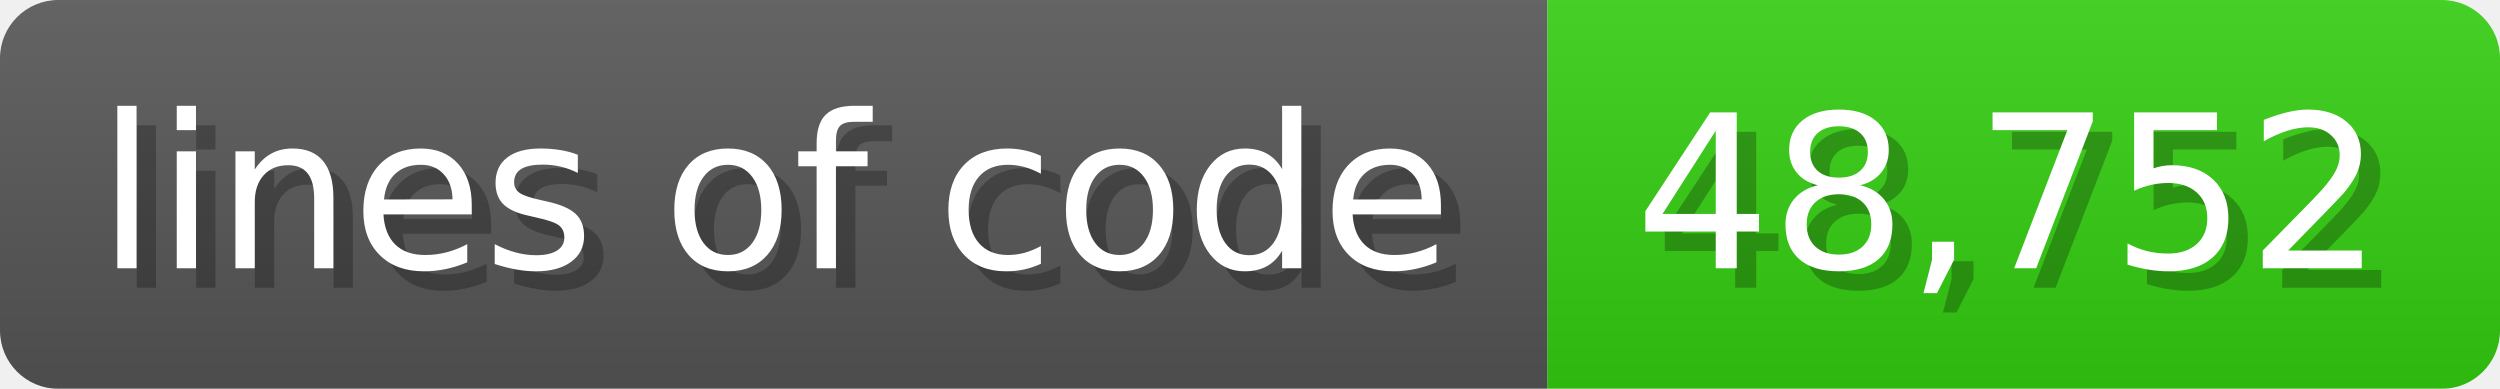
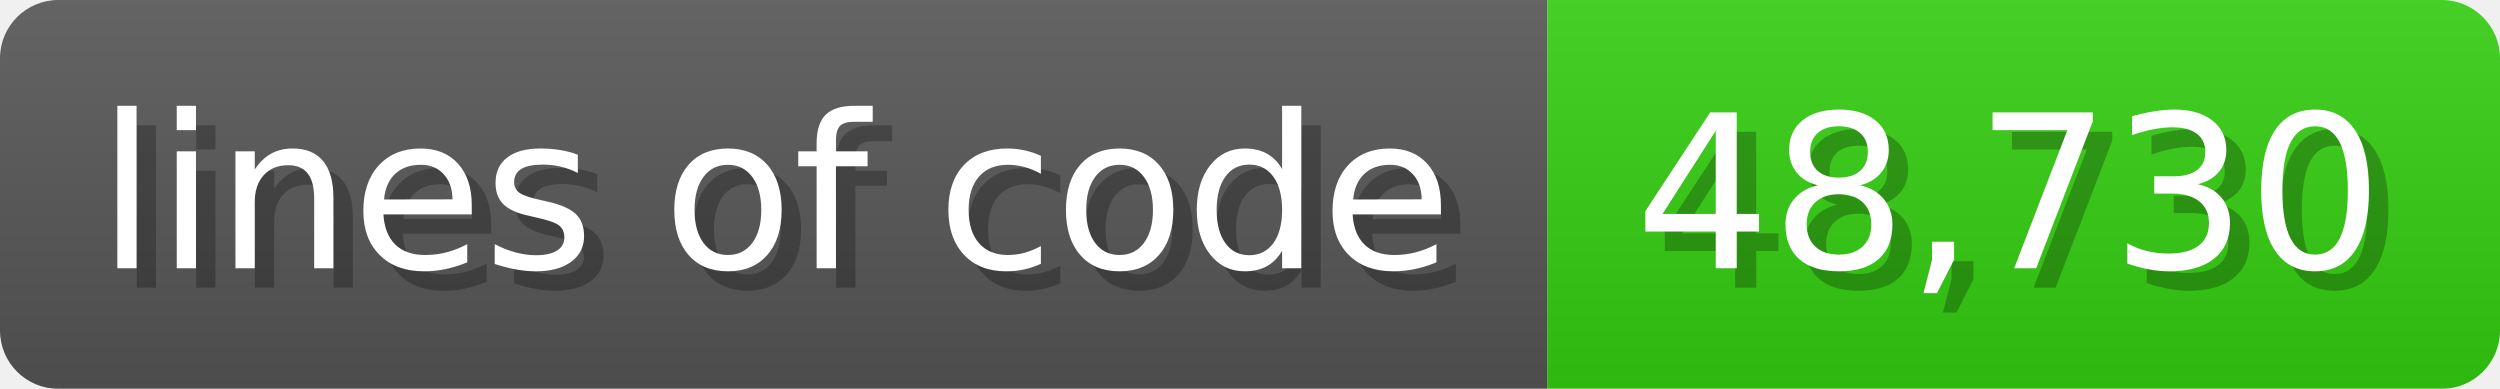
<svg xmlns="http://www.w3.org/2000/svg" width="128.6" height="20" viewBox="0 0 1286 200">
  <linearGradient id="a" x2="0" y2="100%">
    <stop offset="0" stop-opacity=".1" stop-color="#EEE" />
    <stop offset="1" stop-opacity=".1" />
  </linearGradient>
  <mask id="m">
    <rect width="1286" height="200" rx="30" fill="#FFF" />
  </mask>
  <g mask="url(#m)">
    <rect width="796" height="200" fill="#555" />
    <rect width="490" height="200" fill="#3C1" x="796" />
    <rect width="1286" height="200" fill="url(#a)" />
  </g>
  <g fill="#fff" text-anchor="start" font-family="Verdana,DejaVu Sans,sans-serif" font-size="110">
    <text x="60" y="148" textLength="696" fill="#000" opacity="0.25">lines of code</text>
    <text x="50" y="138" textLength="696">lines of code</text>
-     <text x="851" y="148" textLength="390" fill="#000" opacity="0.25">48,752</text>
-     <text x="841" y="138" textLength="390">48,752</text>
+     <text x="851" y="148" textLength="390" fill="#000" opacity="0.25">48,730</text>
+     <text x="841" y="138" textLength="390">48,730</text>
  </g>
</svg>
